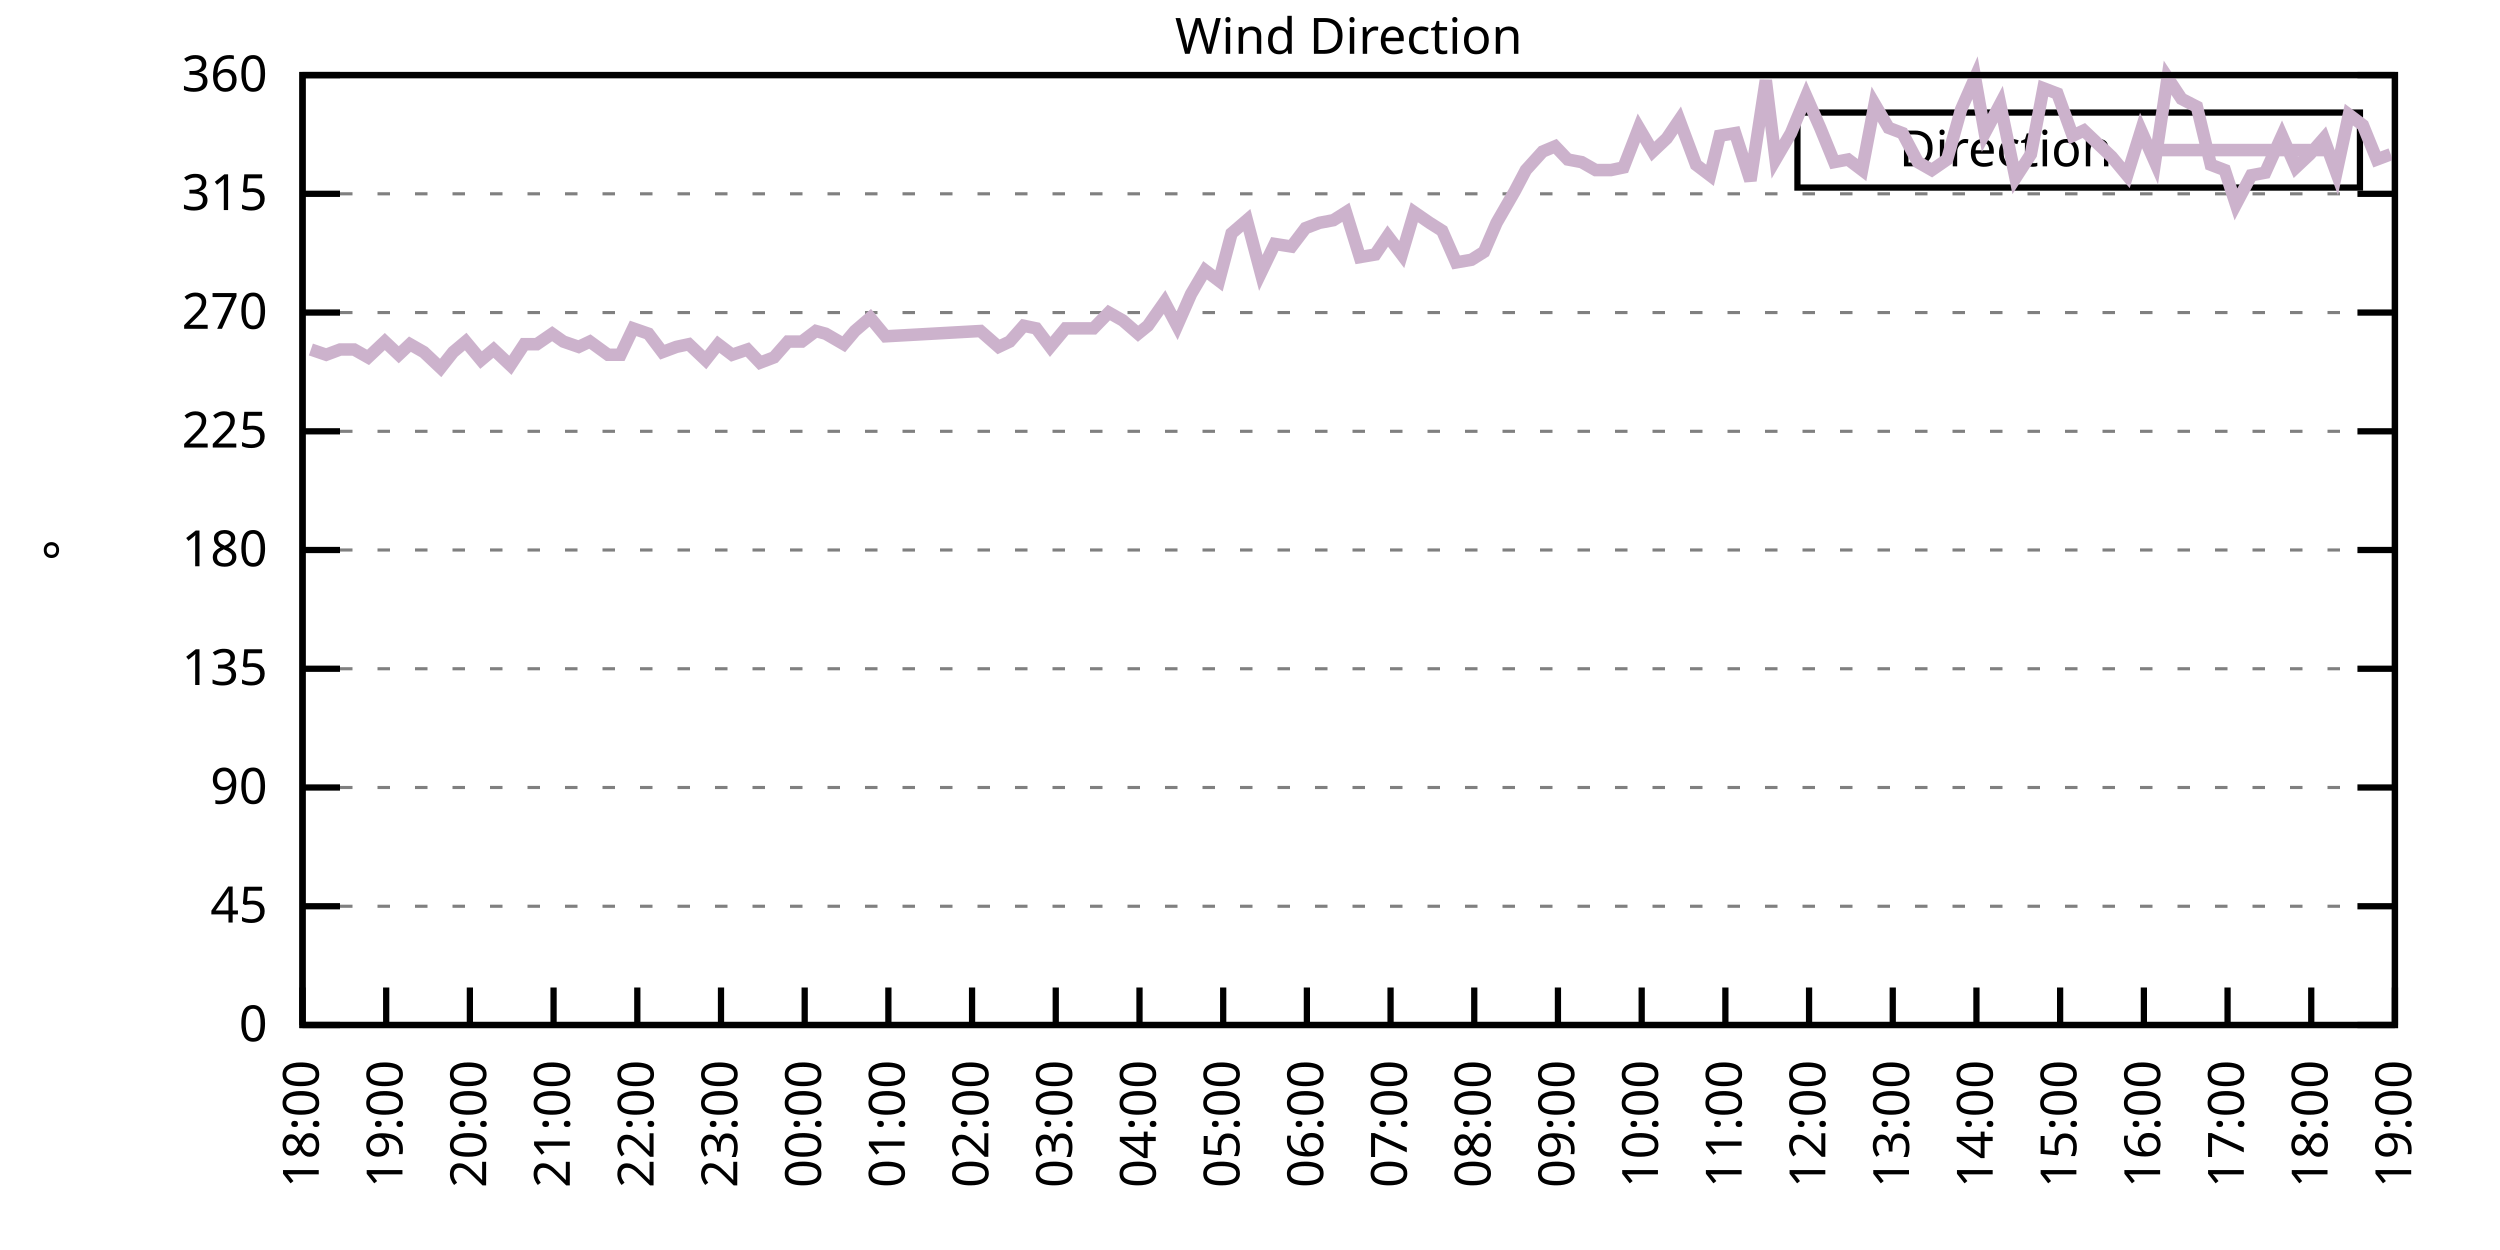
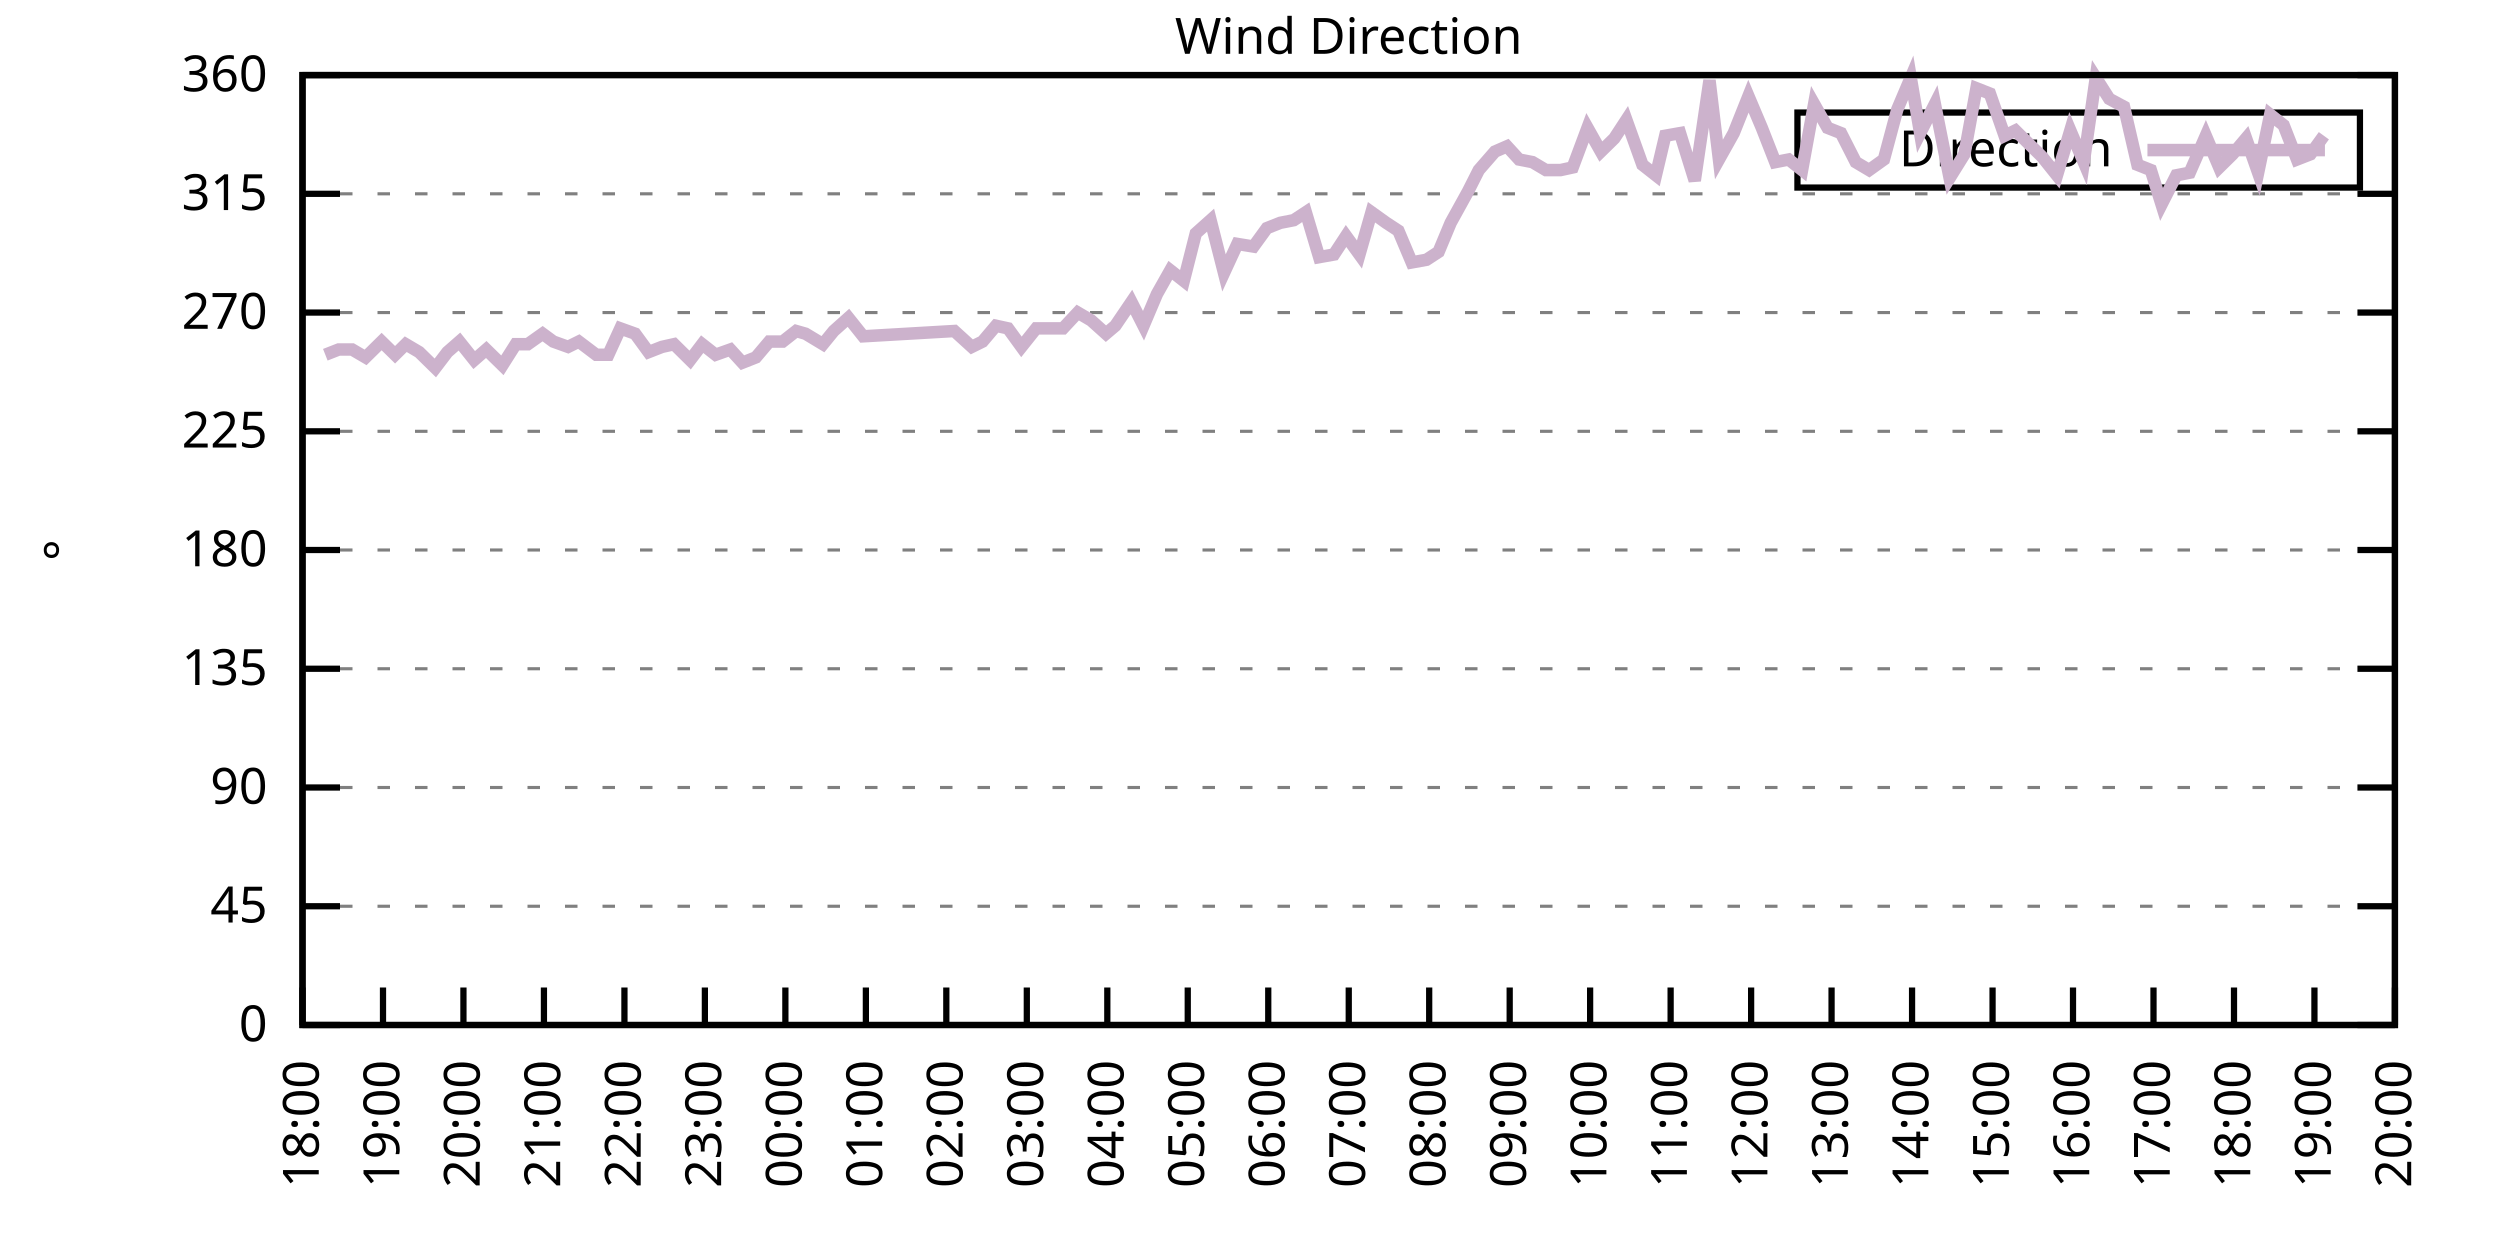
<svg xmlns="http://www.w3.org/2000/svg" xmlns:xlink="http://www.w3.org/1999/xlink" width="400" height="200" viewBox="0 0 400 200">
  <g id="gnuplot_canvas">
    <rect x="0" y="0" width="400" height="200" fill="none" />
    <defs>
      <circle id="gpDot" r="0.5" stroke-width="0.5" stroke="currentColor" />
      <path id="gpPt0" stroke-width="0.333" stroke="currentColor" d="M-1,0 h2 M0,-1 v2" />
      <path id="gpPt1" stroke-width="0.333" stroke="currentColor" d="M-1,-1 L1,1 M1,-1 L-1,1" />
      <path id="gpPt2" stroke-width="0.333" stroke="currentColor" d="M-1,0 L1,0 M0,-1 L0,1 M-1,-1 L1,1 M-1,1 L1,-1" />
      <rect id="gpPt3" stroke-width="0.333" stroke="currentColor" x="-1" y="-1" width="2" height="2" />
      <rect id="gpPt4" stroke-width="0.333" stroke="currentColor" fill="currentColor" x="-1" y="-1" width="2" height="2" />
      <circle id="gpPt5" stroke-width="0.333" stroke="currentColor" cx="0" cy="0" r="1" />
      <use xlink:href="#gpPt5" id="gpPt6" fill="currentColor" stroke="none" />
      <path id="gpPt7" stroke-width="0.333" stroke="currentColor" d="M0,-1.33 L-1.33,0.67 L1.33,0.67 z" />
      <use xlink:href="#gpPt7" id="gpPt8" fill="currentColor" stroke="none" />
      <use xlink:href="#gpPt7" id="gpPt9" stroke="currentColor" transform="rotate(180)" />
      <use xlink:href="#gpPt9" id="gpPt10" fill="currentColor" stroke="none" />
      <use xlink:href="#gpPt3" id="gpPt11" stroke="currentColor" transform="rotate(45)" />
      <use xlink:href="#gpPt11" id="gpPt12" fill="currentColor" stroke="none" />
      <path id="gpPt13" stroke-width="0.333" stroke="currentColor" d="M0,1.330 L1.265,0.411 L0.782,-1.067 L-0.782,-1.076 L-1.265,0.411 z" />
      <use xlink:href="#gpPt13" id="gpPt14" fill="currentColor" stroke="none" />
      <filter id="textbox" filterUnits="objectBoundingBox" x="0" y="0" height="1" width="1">
        <feFlood flood-color="white" flood-opacity="1" result="bgnd" />
        <feComposite in="SourceGraphic" in2="bgnd" operator="atop" />
      </filter>
      <filter id="greybox" filterUnits="objectBoundingBox" x="0" y="0" height="1" width="1">
        <feFlood flood-color="lightgrey" flood-opacity="1" result="grey" />
        <feComposite in="SourceGraphic" in2="grey" operator="atop" />
      </filter>
    </defs>
    <g fill="none" color="white" stroke="currentColor" stroke-width="1.00" stroke-linecap="butt" stroke-linejoin="miter">
</g>
    <g fill="none" color="black" stroke="currentColor" stroke-width="1.00" stroke-linecap="butt" stroke-linejoin="miter">
      <g stroke="none" shape-rendering="crispEdges">
        <polygon fill="rgb(255, 255, 255)" points="48.40,164.00 383.18,164.00 383.18,12.02 48.40,12.02 " />
      </g>
    </g>
    <g fill="none" color="black" stroke="currentColor" stroke-width="1.00" stroke-linecap="butt" stroke-linejoin="miter">
</g>
    <g fill="none" color="black" stroke="black" stroke-width="0.50" stroke-linecap="butt" stroke-linejoin="miter">
</g>
    <g fill="none" color="gray" stroke="currentColor" stroke-width="0.50" stroke-linecap="butt" stroke-linejoin="miter">
      <path stroke="gray" stroke-dasharray="2,4" class="gridline" d="M48.40,164.00 L383.19,164.00  " />
    </g>
    <g fill="none" color="gray" stroke="gray" stroke-width="1.00" stroke-linecap="butt" stroke-linejoin="miter">
</g>
    <g fill="none" color="black" stroke="currentColor" stroke-width="1.00" stroke-linecap="butt" stroke-linejoin="miter">
      <path stroke="black" d="M48.40,164.00 L54.40,164.00 M383.19,164.00 L377.19,164.00  " />
      <g transform="translate(42.80,166.60)" stroke="none" fill="black" font-family="Sans" font-size="8.00" text-anchor="end">
        <text>
          <tspan font-family="Sans"> 0</tspan>
        </text>
      </g>
    </g>
    <g fill="none" color="black" stroke="currentColor" stroke-width="1.00" stroke-linecap="butt" stroke-linejoin="miter">
</g>
    <g fill="none" color="black" stroke="black" stroke-width="0.50" stroke-linecap="butt" stroke-linejoin="miter">
</g>
    <g fill="none" color="gray" stroke="currentColor" stroke-width="0.50" stroke-linecap="butt" stroke-linejoin="miter">
      <path stroke="gray" stroke-dasharray="2,4" class="gridline" d="M48.40,145.00 L383.19,145.00  " />
    </g>
    <g fill="none" color="gray" stroke="gray" stroke-width="1.00" stroke-linecap="butt" stroke-linejoin="miter">
</g>
    <g fill="none" color="black" stroke="currentColor" stroke-width="1.00" stroke-linecap="butt" stroke-linejoin="miter">
      <path stroke="black" d="M48.40,145.00 L54.40,145.00 M383.19,145.00 L377.19,145.00  " />
      <g transform="translate(42.80,147.60)" stroke="none" fill="black" font-family="Sans" font-size="8.00" text-anchor="end">
        <text>
          <tspan font-family="Sans"> 45</tspan>
        </text>
      </g>
    </g>
    <g fill="none" color="black" stroke="currentColor" stroke-width="1.00" stroke-linecap="butt" stroke-linejoin="miter">
</g>
    <g fill="none" color="black" stroke="black" stroke-width="0.50" stroke-linecap="butt" stroke-linejoin="miter">
</g>
    <g fill="none" color="gray" stroke="currentColor" stroke-width="0.50" stroke-linecap="butt" stroke-linejoin="miter">
      <path stroke="gray" stroke-dasharray="2,4" class="gridline" d="M48.40,126.00 L383.19,126.00  " />
    </g>
    <g fill="none" color="gray" stroke="gray" stroke-width="1.00" stroke-linecap="butt" stroke-linejoin="miter">
</g>
    <g fill="none" color="black" stroke="currentColor" stroke-width="1.00" stroke-linecap="butt" stroke-linejoin="miter">
      <path stroke="black" d="M48.40,126.00 L54.40,126.00 M383.19,126.00 L377.19,126.00  " />
      <g transform="translate(42.80,128.60)" stroke="none" fill="black" font-family="Sans" font-size="8.00" text-anchor="end">
        <text>
          <tspan font-family="Sans"> 90</tspan>
        </text>
      </g>
    </g>
    <g fill="none" color="black" stroke="currentColor" stroke-width="1.00" stroke-linecap="butt" stroke-linejoin="miter">
</g>
    <g fill="none" color="black" stroke="black" stroke-width="0.50" stroke-linecap="butt" stroke-linejoin="miter">
</g>
    <g fill="none" color="gray" stroke="currentColor" stroke-width="0.50" stroke-linecap="butt" stroke-linejoin="miter">
      <path stroke="gray" stroke-dasharray="2,4" class="gridline" d="M48.40,107.00 L383.19,107.00  " />
    </g>
    <g fill="none" color="gray" stroke="gray" stroke-width="1.00" stroke-linecap="butt" stroke-linejoin="miter">
</g>
    <g fill="none" color="black" stroke="currentColor" stroke-width="1.00" stroke-linecap="butt" stroke-linejoin="miter">
      <path stroke="black" d="M48.40,107.00 L54.40,107.00 M383.19,107.00 L377.19,107.00  " />
      <g transform="translate(42.80,109.60)" stroke="none" fill="black" font-family="Sans" font-size="8.00" text-anchor="end">
        <text>
          <tspan font-family="Sans"> 135</tspan>
        </text>
      </g>
    </g>
    <g fill="none" color="black" stroke="currentColor" stroke-width="1.00" stroke-linecap="butt" stroke-linejoin="miter">
</g>
    <g fill="none" color="black" stroke="black" stroke-width="0.50" stroke-linecap="butt" stroke-linejoin="miter">
</g>
    <g fill="none" color="gray" stroke="currentColor" stroke-width="0.50" stroke-linecap="butt" stroke-linejoin="miter">
      <path stroke="gray" stroke-dasharray="2,4" class="gridline" d="M48.40,88.00 L383.19,88.00  " />
    </g>
    <g fill="none" color="gray" stroke="gray" stroke-width="1.00" stroke-linecap="butt" stroke-linejoin="miter">
</g>
    <g fill="none" color="black" stroke="currentColor" stroke-width="1.00" stroke-linecap="butt" stroke-linejoin="miter">
      <path stroke="black" d="M48.40,88.00 L54.40,88.00 M383.19,88.00 L377.19,88.00  " />
      <g transform="translate(42.80,90.60)" stroke="none" fill="black" font-family="Sans" font-size="8.00" text-anchor="end">
        <text>
          <tspan font-family="Sans"> 180</tspan>
        </text>
      </g>
    </g>
    <g fill="none" color="black" stroke="currentColor" stroke-width="1.00" stroke-linecap="butt" stroke-linejoin="miter">
</g>
    <g fill="none" color="black" stroke="black" stroke-width="0.50" stroke-linecap="butt" stroke-linejoin="miter">
</g>
    <g fill="none" color="gray" stroke="currentColor" stroke-width="0.50" stroke-linecap="butt" stroke-linejoin="miter">
      <path stroke="gray" stroke-dasharray="2,4" class="gridline" d="M48.40,69.01 L383.19,69.01  " />
    </g>
    <g fill="none" color="gray" stroke="gray" stroke-width="1.00" stroke-linecap="butt" stroke-linejoin="miter">
</g>
    <g fill="none" color="black" stroke="currentColor" stroke-width="1.00" stroke-linecap="butt" stroke-linejoin="miter">
      <path stroke="black" d="M48.40,69.01 L54.40,69.01 M383.19,69.01 L377.19,69.01  " />
      <g transform="translate(42.80,71.61)" stroke="none" fill="black" font-family="Sans" font-size="8.00" text-anchor="end">
        <text>
          <tspan font-family="Sans"> 225</tspan>
        </text>
      </g>
    </g>
    <g fill="none" color="black" stroke="currentColor" stroke-width="1.00" stroke-linecap="butt" stroke-linejoin="miter">
</g>
    <g fill="none" color="black" stroke="black" stroke-width="0.50" stroke-linecap="butt" stroke-linejoin="miter">
</g>
    <g fill="none" color="gray" stroke="currentColor" stroke-width="0.50" stroke-linecap="butt" stroke-linejoin="miter">
      <path stroke="gray" stroke-dasharray="2,4" class="gridline" d="M48.40,50.01 L383.19,50.01  " />
    </g>
    <g fill="none" color="gray" stroke="gray" stroke-width="1.00" stroke-linecap="butt" stroke-linejoin="miter">
</g>
    <g fill="none" color="black" stroke="currentColor" stroke-width="1.00" stroke-linecap="butt" stroke-linejoin="miter">
      <path stroke="black" d="M48.40,50.01 L54.40,50.01 M383.19,50.01 L377.19,50.01  " />
      <g transform="translate(42.80,52.61)" stroke="none" fill="black" font-family="Sans" font-size="8.00" text-anchor="end">
        <text>
          <tspan font-family="Sans"> 270</tspan>
        </text>
      </g>
    </g>
    <g fill="none" color="black" stroke="currentColor" stroke-width="1.00" stroke-linecap="butt" stroke-linejoin="miter">
</g>
    <g fill="none" color="black" stroke="black" stroke-width="0.50" stroke-linecap="butt" stroke-linejoin="miter">
</g>
    <g fill="none" color="gray" stroke="currentColor" stroke-width="0.50" stroke-linecap="butt" stroke-linejoin="miter">
      <path stroke="gray" stroke-dasharray="2,4" class="gridline" d="M48.40,31.01 L383.19,31.01  " />
    </g>
    <g fill="none" color="gray" stroke="gray" stroke-width="1.00" stroke-linecap="butt" stroke-linejoin="miter">
</g>
    <g fill="none" color="black" stroke="currentColor" stroke-width="1.00" stroke-linecap="butt" stroke-linejoin="miter">
      <path stroke="black" d="M48.40,31.01 L54.40,31.01 M383.19,31.01 L377.19,31.01  " />
      <g transform="translate(42.80,33.61)" stroke="none" fill="black" font-family="Sans" font-size="8.00" text-anchor="end">
        <text>
          <tspan font-family="Sans"> 315</tspan>
        </text>
      </g>
    </g>
    <g fill="none" color="black" stroke="currentColor" stroke-width="1.00" stroke-linecap="butt" stroke-linejoin="miter">
</g>
    <g fill="none" color="black" stroke="black" stroke-width="0.50" stroke-linecap="butt" stroke-linejoin="miter">
</g>
    <g fill="none" color="gray" stroke="currentColor" stroke-width="0.50" stroke-linecap="butt" stroke-linejoin="miter">
      <path stroke="gray" stroke-dasharray="2,4" class="gridline" d="M48.40,12.01 L383.19,12.01  " />
    </g>
    <g fill="none" color="gray" stroke="gray" stroke-width="1.00" stroke-linecap="butt" stroke-linejoin="miter">
</g>
    <g fill="none" color="black" stroke="currentColor" stroke-width="1.00" stroke-linecap="butt" stroke-linejoin="miter">
      <path stroke="black" d="M48.40,12.01 L54.40,12.01 M383.19,12.01 L377.19,12.01  " />
      <g transform="translate(42.80,14.61)" stroke="none" fill="black" font-family="Sans" font-size="8.00" text-anchor="end">
        <text>
          <tspan font-family="Sans"> 360</tspan>
        </text>
      </g>
    </g>
    <g fill="none" color="black" stroke="currentColor" stroke-width="1.00" stroke-linecap="butt" stroke-linejoin="miter">
      <path stroke="black" d="M48.40,164.00 L48.40,158.00  " />
      <g transform="translate(51.00,169.60) rotate(270.00)" stroke="none" fill="black" font-family="Sans" font-size="8.00" text-anchor="end">
        <text>
          <tspan font-family="Sans">18:00</tspan>
        </text>
      </g>
    </g>
    <g fill="none" color="black" stroke="currentColor" stroke-width="1.00" stroke-linecap="butt" stroke-linejoin="miter">
-       <path stroke="black" d="M61.79,164.00 L61.79,158.00  " />
-       <g transform="translate(64.39,169.60) rotate(270.00)" stroke="none" fill="black" font-family="Sans" font-size="8.00" text-anchor="end">
+       <path stroke="black" d="M61.28,164.00 L61.28,158.00  " />
+       <g transform="translate(63.88,169.60) rotate(270.00)" stroke="none" fill="black" font-family="Sans" font-size="8.00" text-anchor="end">
        <text>
          <tspan font-family="Sans">19:00</tspan>
        </text>
      </g>
    </g>
    <g fill="none" color="black" stroke="currentColor" stroke-width="1.00" stroke-linecap="butt" stroke-linejoin="miter">
-       <path stroke="black" d="M75.18,164.00 L75.18,158.00  " />
-       <g transform="translate(77.78,169.60) rotate(270.00)" stroke="none" fill="black" font-family="Sans" font-size="8.00" text-anchor="end">
+       <path stroke="black" d="M74.15,164.00 L74.15,158.00  " />
+       <g transform="translate(76.75,169.60) rotate(270.00)" stroke="none" fill="black" font-family="Sans" font-size="8.00" text-anchor="end">
        <text>
          <tspan font-family="Sans">20:00</tspan>
        </text>
      </g>
    </g>
    <g fill="none" color="black" stroke="currentColor" stroke-width="1.00" stroke-linecap="butt" stroke-linejoin="miter">
-       <path stroke="black" d="M88.57,164.00 L88.57,158.00  " />
-       <g transform="translate(91.17,169.60) rotate(270.00)" stroke="none" fill="black" font-family="Sans" font-size="8.00" text-anchor="end">
+       <path stroke="black" d="M87.03,164.00 L87.03,158.00  " />
+       <g transform="translate(89.63,169.60) rotate(270.00)" stroke="none" fill="black" font-family="Sans" font-size="8.00" text-anchor="end">
        <text>
          <tspan font-family="Sans">21:00</tspan>
        </text>
      </g>
    </g>
    <g fill="none" color="black" stroke="currentColor" stroke-width="1.00" stroke-linecap="butt" stroke-linejoin="miter">
-       <path stroke="black" d="M101.97,164.00 L101.97,158.00  " />
-       <g transform="translate(104.57,169.60) rotate(270.00)" stroke="none" fill="black" font-family="Sans" font-size="8.00" text-anchor="end">
+       <path stroke="black" d="M99.91,164.00 L99.91,158.00  " />
+       <g transform="translate(102.51,169.60) rotate(270.00)" stroke="none" fill="black" font-family="Sans" font-size="8.00" text-anchor="end">
        <text>
          <tspan font-family="Sans">22:00</tspan>
        </text>
      </g>
    </g>
    <g fill="none" color="black" stroke="currentColor" stroke-width="1.00" stroke-linecap="butt" stroke-linejoin="miter">
-       <path stroke="black" d="M115.36,164.00 L115.36,158.00  " />
-       <g transform="translate(117.96,169.60) rotate(270.00)" stroke="none" fill="black" font-family="Sans" font-size="8.00" text-anchor="end">
+       <path stroke="black" d="M112.78,164.00 L112.78,158.00  " />
+       <g transform="translate(115.38,169.60) rotate(270.00)" stroke="none" fill="black" font-family="Sans" font-size="8.00" text-anchor="end">
        <text>
          <tspan font-family="Sans">23:00</tspan>
        </text>
      </g>
    </g>
    <g fill="none" color="black" stroke="currentColor" stroke-width="1.00" stroke-linecap="butt" stroke-linejoin="miter">
-       <path stroke="black" d="M128.75,164.00 L128.75,158.00  " />
-       <g transform="translate(131.35,169.60) rotate(270.00)" stroke="none" fill="black" font-family="Sans" font-size="8.00" text-anchor="end">
+       <path stroke="black" d="M125.66,164.00 L125.66,158.00  " />
+       <g transform="translate(128.26,169.60) rotate(270.00)" stroke="none" fill="black" font-family="Sans" font-size="8.00" text-anchor="end">
        <text>
          <tspan font-family="Sans">00:00</tspan>
        </text>
      </g>
    </g>
    <g fill="none" color="black" stroke="currentColor" stroke-width="1.00" stroke-linecap="butt" stroke-linejoin="miter">
-       <path stroke="black" d="M142.14,164.00 L142.14,158.00  " />
-       <g transform="translate(144.74,169.60) rotate(270.00)" stroke="none" fill="black" font-family="Sans" font-size="8.00" text-anchor="end">
+       <path stroke="black" d="M138.54,164.00 L138.54,158.00  " />
+       <g transform="translate(141.14,169.60) rotate(270.00)" stroke="none" fill="black" font-family="Sans" font-size="8.00" text-anchor="end">
        <text>
          <tspan font-family="Sans">01:00</tspan>
        </text>
      </g>
    </g>
    <g fill="none" color="black" stroke="currentColor" stroke-width="1.00" stroke-linecap="butt" stroke-linejoin="miter">
-       <path stroke="black" d="M155.53,164.00 L155.53,158.00  " />
-       <g transform="translate(158.13,169.60) rotate(270.00)" stroke="none" fill="black" font-family="Sans" font-size="8.00" text-anchor="end">
+       <path stroke="black" d="M151.41,164.00 L151.41,158.00  " />
+       <g transform="translate(154.01,169.60) rotate(270.00)" stroke="none" fill="black" font-family="Sans" font-size="8.00" text-anchor="end">
        <text>
          <tspan font-family="Sans">02:00</tspan>
        </text>
      </g>
    </g>
    <g fill="none" color="black" stroke="currentColor" stroke-width="1.00" stroke-linecap="butt" stroke-linejoin="miter">
-       <path stroke="black" d="M168.92,164.00 L168.92,158.00  " />
-       <g transform="translate(171.52,169.60) rotate(270.00)" stroke="none" fill="black" font-family="Sans" font-size="8.00" text-anchor="end">
+       <path stroke="black" d="M164.29,164.00 L164.29,158.00  " />
+       <g transform="translate(166.89,169.60) rotate(270.00)" stroke="none" fill="black" font-family="Sans" font-size="8.00" text-anchor="end">
        <text>
          <tspan font-family="Sans">03:00</tspan>
        </text>
      </g>
    </g>
    <g fill="none" color="black" stroke="currentColor" stroke-width="1.00" stroke-linecap="butt" stroke-linejoin="miter">
-       <path stroke="black" d="M182.32,164.00 L182.32,158.00  " />
-       <g transform="translate(184.92,169.60) rotate(270.00)" stroke="none" fill="black" font-family="Sans" font-size="8.00" text-anchor="end">
+       <path stroke="black" d="M177.17,164.00 L177.17,158.00  " />
+       <g transform="translate(179.77,169.60) rotate(270.00)" stroke="none" fill="black" font-family="Sans" font-size="8.00" text-anchor="end">
        <text>
          <tspan font-family="Sans">04:00</tspan>
        </text>
      </g>
    </g>
    <g fill="none" color="black" stroke="currentColor" stroke-width="1.00" stroke-linecap="butt" stroke-linejoin="miter">
-       <path stroke="black" d="M195.71,164.00 L195.71,158.00  " />
-       <g transform="translate(198.31,169.60) rotate(270.00)" stroke="none" fill="black" font-family="Sans" font-size="8.00" text-anchor="end">
+       <path stroke="black" d="M190.04,164.00 L190.04,158.00  " />
+       <g transform="translate(192.64,169.60) rotate(270.00)" stroke="none" fill="black" font-family="Sans" font-size="8.00" text-anchor="end">
        <text>
          <tspan font-family="Sans">05:00</tspan>
        </text>
      </g>
    </g>
    <g fill="none" color="black" stroke="currentColor" stroke-width="1.00" stroke-linecap="butt" stroke-linejoin="miter">
-       <path stroke="black" d="M209.10,164.00 L209.10,158.00  " />
-       <g transform="translate(211.70,169.60) rotate(270.00)" stroke="none" fill="black" font-family="Sans" font-size="8.00" text-anchor="end">
+       <path stroke="black" d="M202.92,164.00 L202.92,158.00  " />
+       <g transform="translate(205.52,169.60) rotate(270.00)" stroke="none" fill="black" font-family="Sans" font-size="8.00" text-anchor="end">
        <text>
          <tspan font-family="Sans">06:00</tspan>
        </text>
      </g>
    </g>
    <g fill="none" color="black" stroke="currentColor" stroke-width="1.00" stroke-linecap="butt" stroke-linejoin="miter">
-       <path stroke="black" d="M222.49,164.00 L222.49,158.00  " />
-       <g transform="translate(225.09,169.60) rotate(270.00)" stroke="none" fill="black" font-family="Sans" font-size="8.00" text-anchor="end">
+       <path stroke="black" d="M215.80,164.00 L215.80,158.00  " />
+       <g transform="translate(218.40,169.60) rotate(270.00)" stroke="none" fill="black" font-family="Sans" font-size="8.00" text-anchor="end">
        <text>
          <tspan font-family="Sans">07:00</tspan>
        </text>
      </g>
    </g>
    <g fill="none" color="black" stroke="currentColor" stroke-width="1.00" stroke-linecap="butt" stroke-linejoin="miter">
-       <path stroke="black" d="M235.88,164.00 L235.88,158.00  " />
-       <g transform="translate(238.48,169.60) rotate(270.00)" stroke="none" fill="black" font-family="Sans" font-size="8.00" text-anchor="end">
+       <path stroke="black" d="M228.67,164.00 L228.67,158.00  " />
+       <g transform="translate(231.27,169.60) rotate(270.00)" stroke="none" fill="black" font-family="Sans" font-size="8.00" text-anchor="end">
        <text>
          <tspan font-family="Sans">08:00</tspan>
        </text>
      </g>
    </g>
    <g fill="none" color="black" stroke="currentColor" stroke-width="1.00" stroke-linecap="butt" stroke-linejoin="miter">
-       <path stroke="black" d="M249.27,164.00 L249.27,158.00  " />
-       <g transform="translate(251.87,169.60) rotate(270.00)" stroke="none" fill="black" font-family="Sans" font-size="8.00" text-anchor="end">
+       <path stroke="black" d="M241.55,164.00 L241.55,158.00  " />
+       <g transform="translate(244.15,169.60) rotate(270.00)" stroke="none" fill="black" font-family="Sans" font-size="8.00" text-anchor="end">
        <text>
          <tspan font-family="Sans">09:00</tspan>
        </text>
      </g>
    </g>
    <g fill="none" color="black" stroke="currentColor" stroke-width="1.00" stroke-linecap="butt" stroke-linejoin="miter">
-       <path stroke="black" d="M262.67,164.00 L262.67,158.00  " />
-       <g transform="translate(265.27,169.60) rotate(270.00)" stroke="none" fill="black" font-family="Sans" font-size="8.00" text-anchor="end">
+       <path stroke="black" d="M254.42,164.00 L254.42,158.00  " />
+       <g transform="translate(257.02,169.60) rotate(270.00)" stroke="none" fill="black" font-family="Sans" font-size="8.00" text-anchor="end">
        <text>
          <tspan font-family="Sans">10:00</tspan>
        </text>
      </g>
    </g>
    <g fill="none" color="black" stroke="currentColor" stroke-width="1.00" stroke-linecap="butt" stroke-linejoin="miter">
-       <path stroke="black" d="M276.06,164.00 L276.06,158.00  " />
-       <g transform="translate(278.66,169.60) rotate(270.00)" stroke="none" fill="black" font-family="Sans" font-size="8.00" text-anchor="end">
+       <path stroke="black" d="M267.30,164.00 L267.30,158.00  " />
+       <g transform="translate(269.90,169.60) rotate(270.00)" stroke="none" fill="black" font-family="Sans" font-size="8.00" text-anchor="end">
        <text>
          <tspan font-family="Sans">11:00</tspan>
        </text>
      </g>
    </g>
    <g fill="none" color="black" stroke="currentColor" stroke-width="1.00" stroke-linecap="butt" stroke-linejoin="miter">
-       <path stroke="black" d="M289.45,164.00 L289.45,158.00  " />
-       <g transform="translate(292.05,169.60) rotate(270.00)" stroke="none" fill="black" font-family="Sans" font-size="8.00" text-anchor="end">
+       <path stroke="black" d="M280.18,164.00 L280.18,158.00  " />
+       <g transform="translate(282.78,169.60) rotate(270.00)" stroke="none" fill="black" font-family="Sans" font-size="8.00" text-anchor="end">
        <text>
          <tspan font-family="Sans">12:00</tspan>
        </text>
      </g>
    </g>
    <g fill="none" color="black" stroke="currentColor" stroke-width="1.00" stroke-linecap="butt" stroke-linejoin="miter">
-       <path stroke="black" d="M302.84,164.00 L302.84,158.00  " />
-       <g transform="translate(305.44,169.60) rotate(270.00)" stroke="none" fill="black" font-family="Sans" font-size="8.00" text-anchor="end">
+       <path stroke="black" d="M293.05,164.00 L293.05,158.00  " />
+       <g transform="translate(295.65,169.60) rotate(270.00)" stroke="none" fill="black" font-family="Sans" font-size="8.00" text-anchor="end">
        <text>
          <tspan font-family="Sans">13:00</tspan>
        </text>
      </g>
    </g>
    <g fill="none" color="black" stroke="currentColor" stroke-width="1.00" stroke-linecap="butt" stroke-linejoin="miter">
-       <path stroke="black" d="M316.23,164.00 L316.23,158.00  " />
-       <g transform="translate(318.83,169.60) rotate(270.00)" stroke="none" fill="black" font-family="Sans" font-size="8.00" text-anchor="end">
+       <path stroke="black" d="M305.93,164.00 L305.93,158.00  " />
+       <g transform="translate(308.53,169.60) rotate(270.00)" stroke="none" fill="black" font-family="Sans" font-size="8.00" text-anchor="end">
        <text>
          <tspan font-family="Sans">14:00</tspan>
        </text>
      </g>
    </g>
    <g fill="none" color="black" stroke="currentColor" stroke-width="1.00" stroke-linecap="butt" stroke-linejoin="miter">
-       <path stroke="black" d="M329.62,164.00 L329.62,158.00  " />
-       <g transform="translate(332.22,169.60) rotate(270.00)" stroke="none" fill="black" font-family="Sans" font-size="8.00" text-anchor="end">
+       <path stroke="black" d="M318.81,164.00 L318.81,158.00  " />
+       <g transform="translate(321.41,169.60) rotate(270.00)" stroke="none" fill="black" font-family="Sans" font-size="8.00" text-anchor="end">
        <text>
          <tspan font-family="Sans">15:00</tspan>
        </text>
      </g>
    </g>
    <g fill="none" color="black" stroke="currentColor" stroke-width="1.00" stroke-linecap="butt" stroke-linejoin="miter">
-       <path stroke="black" d="M343.02,164.00 L343.02,158.00  " />
-       <g transform="translate(345.62,169.60) rotate(270.00)" stroke="none" fill="black" font-family="Sans" font-size="8.00" text-anchor="end">
+       <path stroke="black" d="M331.68,164.00 L331.68,158.00  " />
+       <g transform="translate(334.28,169.60) rotate(270.00)" stroke="none" fill="black" font-family="Sans" font-size="8.00" text-anchor="end">
        <text>
          <tspan font-family="Sans">16:00</tspan>
        </text>
      </g>
    </g>
    <g fill="none" color="black" stroke="currentColor" stroke-width="1.00" stroke-linecap="butt" stroke-linejoin="miter">
-       <path stroke="black" d="M356.41,164.00 L356.41,158.00  " />
-       <g transform="translate(359.01,169.60) rotate(270.00)" stroke="none" fill="black" font-family="Sans" font-size="8.00" text-anchor="end">
+       <path stroke="black" d="M344.56,164.00 L344.56,158.00  " />
+       <g transform="translate(347.16,169.60) rotate(270.00)" stroke="none" fill="black" font-family="Sans" font-size="8.00" text-anchor="end">
        <text>
          <tspan font-family="Sans">17:00</tspan>
        </text>
      </g>
    </g>
    <g fill="none" color="black" stroke="currentColor" stroke-width="1.00" stroke-linecap="butt" stroke-linejoin="miter">
-       <path stroke="black" d="M369.80,164.00 L369.80,158.00  " />
-       <g transform="translate(372.40,169.60) rotate(270.00)" stroke="none" fill="black" font-family="Sans" font-size="8.00" text-anchor="end">
+       <path stroke="black" d="M357.44,164.00 L357.44,158.00  " />
+       <g transform="translate(360.04,169.60) rotate(270.00)" stroke="none" fill="black" font-family="Sans" font-size="8.00" text-anchor="end">
        <text>
          <tspan font-family="Sans">18:00</tspan>
+         </text>
+       </g>
+     </g>
+     <g fill="none" color="black" stroke="currentColor" stroke-width="1.00" stroke-linecap="butt" stroke-linejoin="miter">
+       <path stroke="black" d="M370.31,164.00 L370.31,158.00  " />
+       <g transform="translate(372.91,169.60) rotate(270.00)" stroke="none" fill="black" font-family="Sans" font-size="8.00" text-anchor="end">
+         <text>
+           <tspan font-family="Sans">19:00</tspan>
        </text>
      </g>
    </g>
    <g fill="none" color="black" stroke="currentColor" stroke-width="1.00" stroke-linecap="butt" stroke-linejoin="miter">
      <path stroke="black" d="M383.19,164.00 L383.19,158.00  " />
      <g transform="translate(385.79,169.60) rotate(270.00)" stroke="none" fill="black" font-family="Sans" font-size="8.00" text-anchor="end">
        <text>
-           <tspan font-family="Sans">19:00</tspan>
+           <tspan font-family="Sans">20:00</tspan>
        </text>
      </g>
    </g>
    <g fill="none" color="black" stroke="currentColor" stroke-width="1.00" stroke-linecap="butt" stroke-linejoin="miter">
</g>
    <g fill="none" color="black" stroke="currentColor" stroke-width="1.00" stroke-linecap="butt" stroke-linejoin="miter">
      <path stroke="black" d="M48.40,12.01 L48.40,164.00 L383.19,164.00 L383.19,12.01 L48.40,12.01 Z  " />
    </g>
    <g fill="none" color="black" stroke="currentColor" stroke-width="1.00" stroke-linecap="butt" stroke-linejoin="miter">
</g>
    <g fill="none" color="black" stroke="currentColor" stroke-width="1.00" stroke-linecap="butt" stroke-linejoin="miter">
      <path stroke="black" d="M287.59,30.01 L287.59,18.01 L377.59,18.01 L377.59,30.01 L287.59,30.01 Z  " />
    </g>
    <g id="Wind_direction_plot_1">
      <g fill="none" color="white" stroke="black" stroke-width="2.00" stroke-linecap="butt" stroke-linejoin="miter">
</g>
      <g fill="none" color="black" stroke="currentColor" stroke-width="2.00" stroke-linecap="butt" stroke-linejoin="miter">
        <g transform="translate(337.99,26.61)" stroke="none" fill="black" font-family="Sans" font-size="8.00" text-anchor="end">
          <text>
            <tspan font-family="Sans">Direction</tspan>
          </text>
        </g>
      </g>
      <g fill="none" color="black" stroke="currentColor" stroke-width="2.00" stroke-linecap="butt" stroke-linejoin="miter">
-         <path stroke="rgb(204, 178, 204)" d="M343.59,24.01 L371.99,24.01 M49.74,55.92 L52.19,56.76 L54.43,55.92 L56.66,55.92 L58.89,57.18 L61.57,54.65   L63.80,56.76 L65.59,55.07 L67.82,56.34 L70.50,58.87 L72.50,56.34 L74.51,54.65 L76.97,57.61 L78.98,55.92   L81.66,58.45 L83.89,55.07 L85.90,55.07 L88.35,53.39 L90.14,54.65 L92.59,55.50 L94.38,54.65 L97.28,56.76   L99.29,56.76 L101.30,52.54 L103.75,53.39 L105.98,56.34 L108.22,55.50 L110.22,55.07 L112.90,57.61 L114.91,55.07   L117.14,56.76 L119.60,55.92 L121.61,58.03 L123.84,57.18 L126.07,54.65 L128.30,54.65 L130.54,52.96 L132.10,53.39   L135.00,55.07 L136.78,52.96 L139.24,50.85 L141.69,53.81 L156.87,52.96 L159.77,55.50 L161.56,54.65 L163.79,52.12   L165.80,52.54 L168.03,55.50 L170.49,52.54 L173.17,52.54 L174.95,52.54 L177.41,50.01 L179.64,51.27 L182.09,53.39   L183.66,52.12 L186.33,48.32 L188.34,52.12 L190.57,47.05 L192.81,43.25 L195.04,44.94 L197.05,37.34 L199.50,35.23   L201.73,43.67 L203.97,39.03 L206.64,39.45 L208.88,36.50 L211.11,35.65 L213.34,35.23 L215.35,33.96 L217.58,41.14   L220.04,40.72 L222.04,37.76 L224.28,40.72 L226.29,33.96 L228.74,35.65 L230.75,36.92 L232.98,41.99 L235.44,41.56   L237.44,40.30 L239.45,35.65 L242.36,30.59 L244.14,27.21 L246.82,24.25 L248.83,23.41 L250.84,25.52 L253.07,25.94   L255.30,27.21 L257.76,27.21 L259.76,26.79 L262.22,20.45 L264.45,24.25 L266.68,22.14 L268.69,19.19 L271.37,26.36   L273.60,28.05 L275.16,21.72 L277.62,21.30 L280.07,28.90 L282.53,12.85 L284.09,25.52 L286.55,21.30 L289.00,15.39   L291.23,20.45 L293.47,25.94 L295.70,25.52 L297.93,27.21 L299.94,16.65 L302.17,20.45 L304.40,21.30 L306.86,25.94   L309.09,27.21 L311.54,25.52 L313.78,17.50 L316.01,12.43 L317.57,21.30 L320.03,16.65 L322.48,28.48 L324.94,24.68   L326.95,14.12 L329.18,14.97 L331.63,21.72 L333.42,20.88 L335.65,22.99 L337.88,25.10 L340.34,28.05 L342.57,20.88   L344.80,25.94 L346.81,12.43 L349.04,15.81 L351.50,17.08 L353.73,26.36 L355.96,27.21 L357.75,32.70 L360.20,28.05   L362.43,27.63 L365.11,21.72 L367.34,26.79 L369.58,24.68 L371.81,22.14 L373.82,27.63 L375.82,18.34 L378.06,20.03   L380.29,25.52 L382.52,24.68  " />
+         <path stroke="rgb(204, 178, 204)" d="M343.59,24.01 L371.99,24.01 M52.05,56.76 L54.19,55.92 L56.34,55.92 L58.49,57.18 L61.06,54.65 L63.21,56.76   L64.92,55.07 L67.07,56.34 L69.65,58.87 L71.58,56.34 L73.51,54.65 L75.87,57.61 L77.80,55.92 L80.38,58.45   L82.52,55.07 L84.45,55.07 L86.82,53.39 L88.53,54.65 L90.89,55.50 L92.61,54.65 L95.40,56.76 L97.33,56.76   L99.26,52.54 L101.62,53.39 L103.77,56.34 L105.92,55.50 L107.85,55.07 L110.42,57.61 L112.35,55.07 L114.50,56.76   L116.86,55.92 L118.79,58.03 L120.94,57.18 L123.08,54.65 L125.23,54.65 L127.38,52.96 L128.88,53.39 L131.67,55.07   L133.39,52.96 L135.75,50.85 L138.11,53.81 L152.70,52.96 L155.49,55.50 L157.21,54.65 L159.35,52.12 L161.28,52.54   L163.43,55.50 L165.79,52.54 L168.37,52.54 L170.08,52.54 L172.44,50.01 L174.59,51.27 L176.95,53.39 L178.45,52.12   L181.03,48.32 L182.96,52.12 L185.11,47.05 L187.25,43.25 L189.40,44.94 L191.33,37.34 L193.69,35.23 L195.84,43.67   L197.98,39.03 L200.56,39.45 L202.70,36.50 L204.85,35.65 L207.00,35.23 L208.93,33.96 L211.07,41.14 L213.43,40.72   L215.37,37.76 L217.51,40.72 L219.44,33.96 L221.80,35.65 L223.74,36.92 L225.88,41.99 L228.24,41.56 L230.17,40.30   L232.11,35.65 L234.90,30.59 L236.61,27.21 L239.19,24.25 L241.12,23.41 L243.05,25.52 L245.20,25.94 L247.34,27.21   L249.70,27.21 L251.63,26.79 L254.00,20.45 L256.14,24.25 L258.29,22.14 L260.22,19.19 L262.79,26.36 L264.94,28.05   L266.44,21.72 L268.80,21.30 L271.16,28.90 L273.52,12.85 L275.03,25.52 L277.39,21.30 L279.75,15.39 L281.89,20.45   L284.04,25.94 L286.19,25.52 L288.33,27.21 L290.26,16.65 L292.41,20.45 L294.56,21.30 L296.92,25.94 L299.06,27.21   L301.42,25.52 L303.57,17.50 L305.72,12.43 L307.22,21.30 L309.58,16.65 L311.94,28.48 L314.30,24.68 L316.23,14.12   L318.38,14.97 L320.74,21.72 L322.46,20.88 L324.60,22.99 L326.75,25.10 L329.11,28.05 L331.25,20.88 L333.40,25.94   L335.33,12.43 L337.48,15.81 L339.84,17.08 L341.99,26.36 L344.13,27.21 L345.85,32.70 L348.21,28.05 L350.35,27.63   L352.93,21.72 L355.08,26.79 L357.22,24.68 L359.37,22.14 L361.30,27.63 L363.23,18.34 L365.38,20.03 L367.52,25.52   L369.67,24.68 L371.82,21.72  " />
      </g>
    </g>
    <g fill="none" color="black" stroke="currentColor" stroke-width="2.00" stroke-linecap="butt" stroke-linejoin="miter">
</g>
    <g fill="none" color="black" stroke="black" stroke-width="1.00" stroke-linecap="butt" stroke-linejoin="miter">
</g>
    <g fill="none" color="black" stroke="currentColor" stroke-width="1.00" stroke-linecap="butt" stroke-linejoin="miter">
      <path stroke="black" d="M48.40,12.01 L48.40,164.00 L383.19,164.00 L383.19,12.01 L48.40,12.01 Z  " />
      <g transform="translate(12.80,88.01) rotate(270.00)" stroke="none" fill="black" font-family="Sans" font-size="8.00" text-anchor="middle">
        <text>
          <tspan font-family="Sans">°</tspan>
        </text>
      </g>
    </g>
    <g fill="none" color="black" stroke="currentColor" stroke-width="1.00" stroke-linecap="butt" stroke-linejoin="miter">
</g>
    <g fill="none" color="black" stroke="currentColor" stroke-width="1.00" stroke-linecap="butt" stroke-linejoin="miter">
      <g transform="translate(215.79,8.61)" stroke="none" fill="black" font-family="Sans" font-size="8.00" text-anchor="middle">
        <text>
          <tspan font-family="Sans">Wind Direction</tspan>
        </text>
      </g>
    </g>
    <g fill="none" color="black" stroke="currentColor" stroke-width="1.00" stroke-linecap="butt" stroke-linejoin="miter">
</g>
  </g>
</svg>
